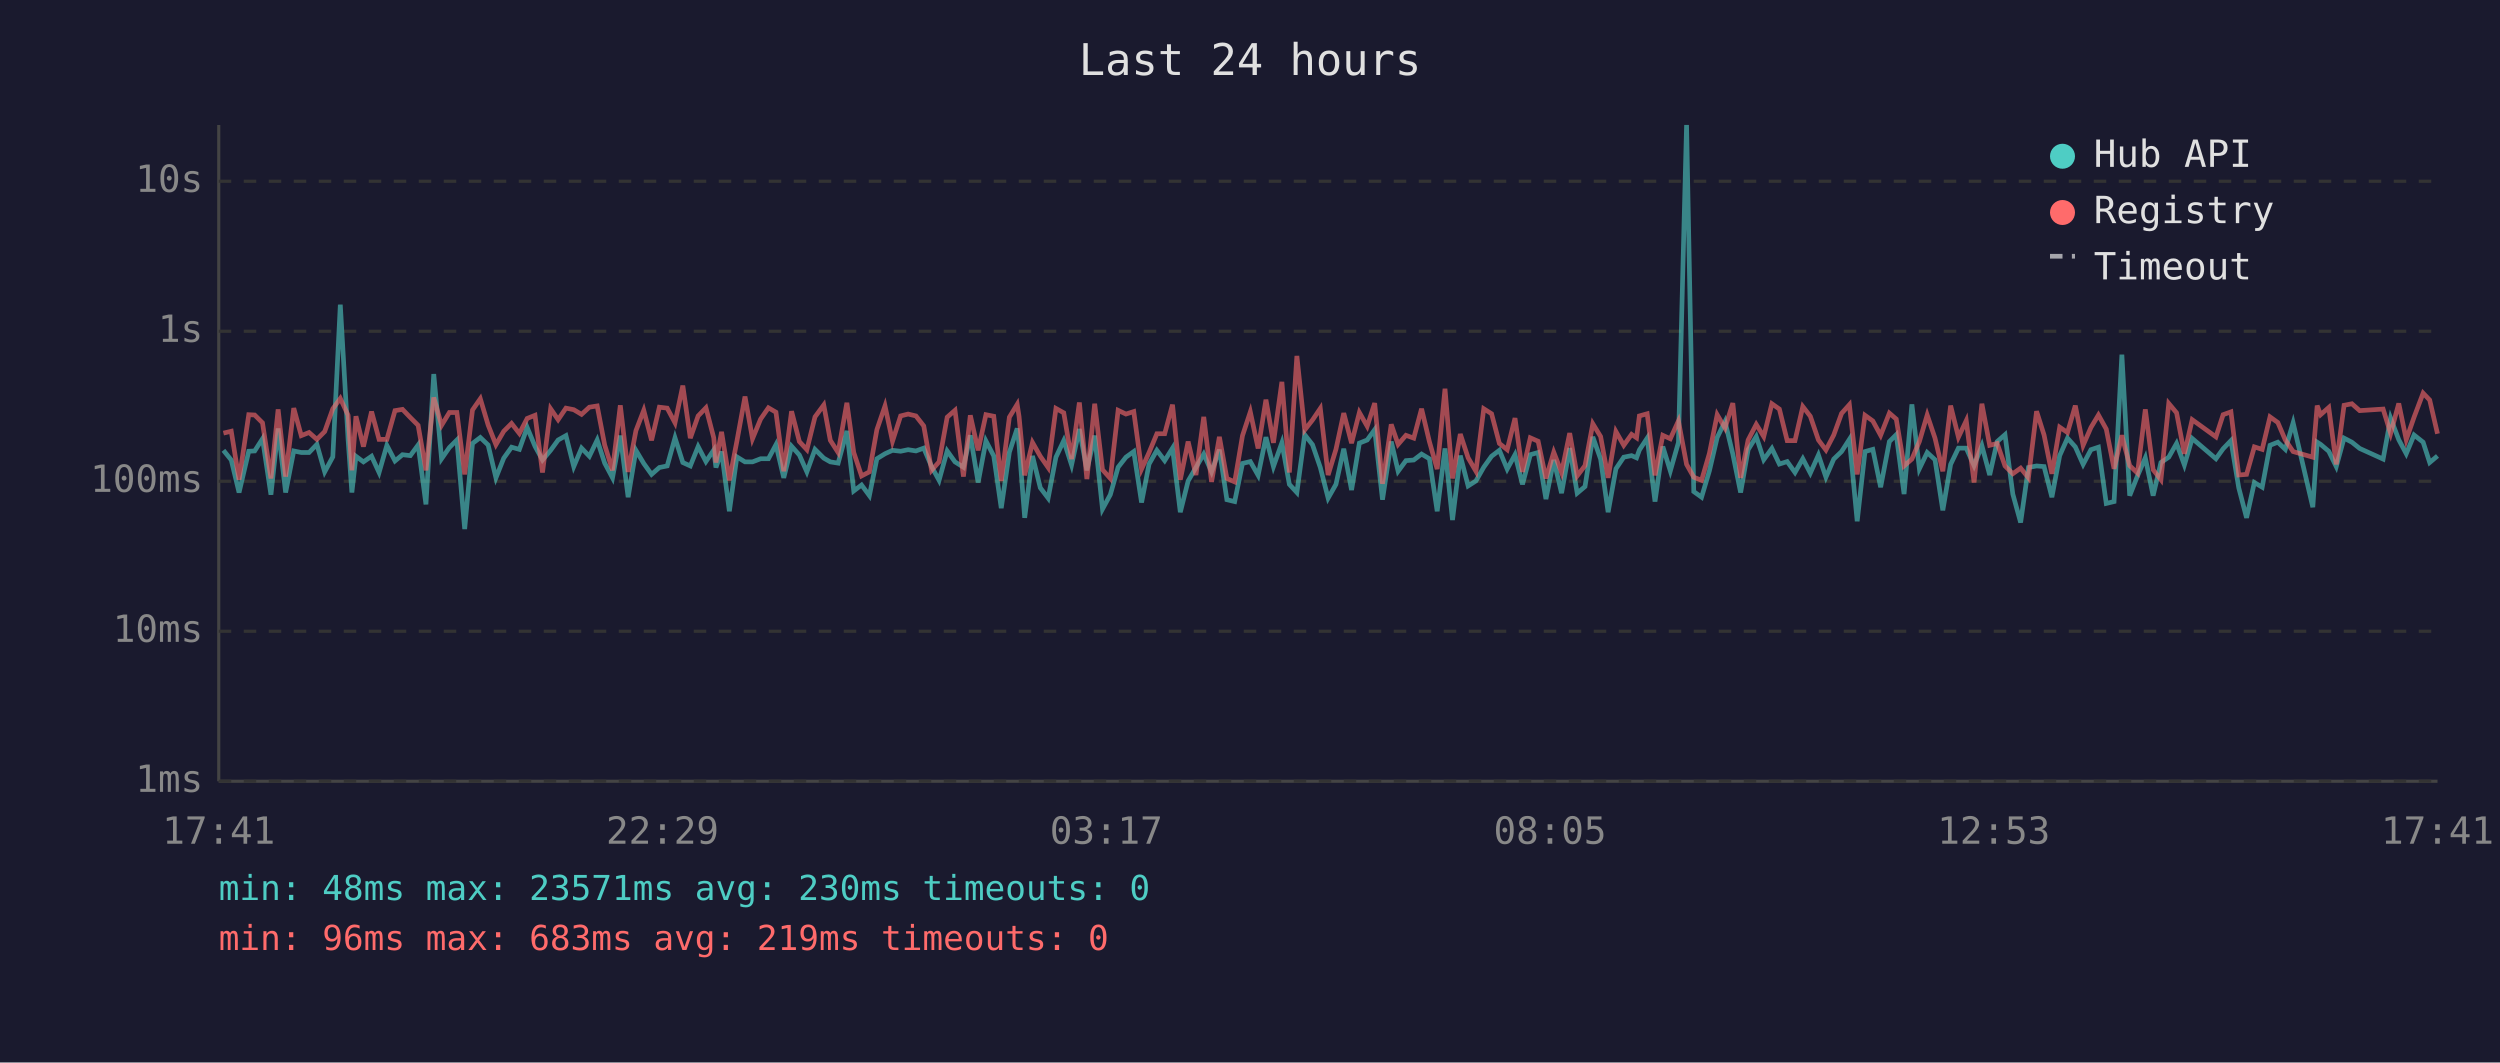
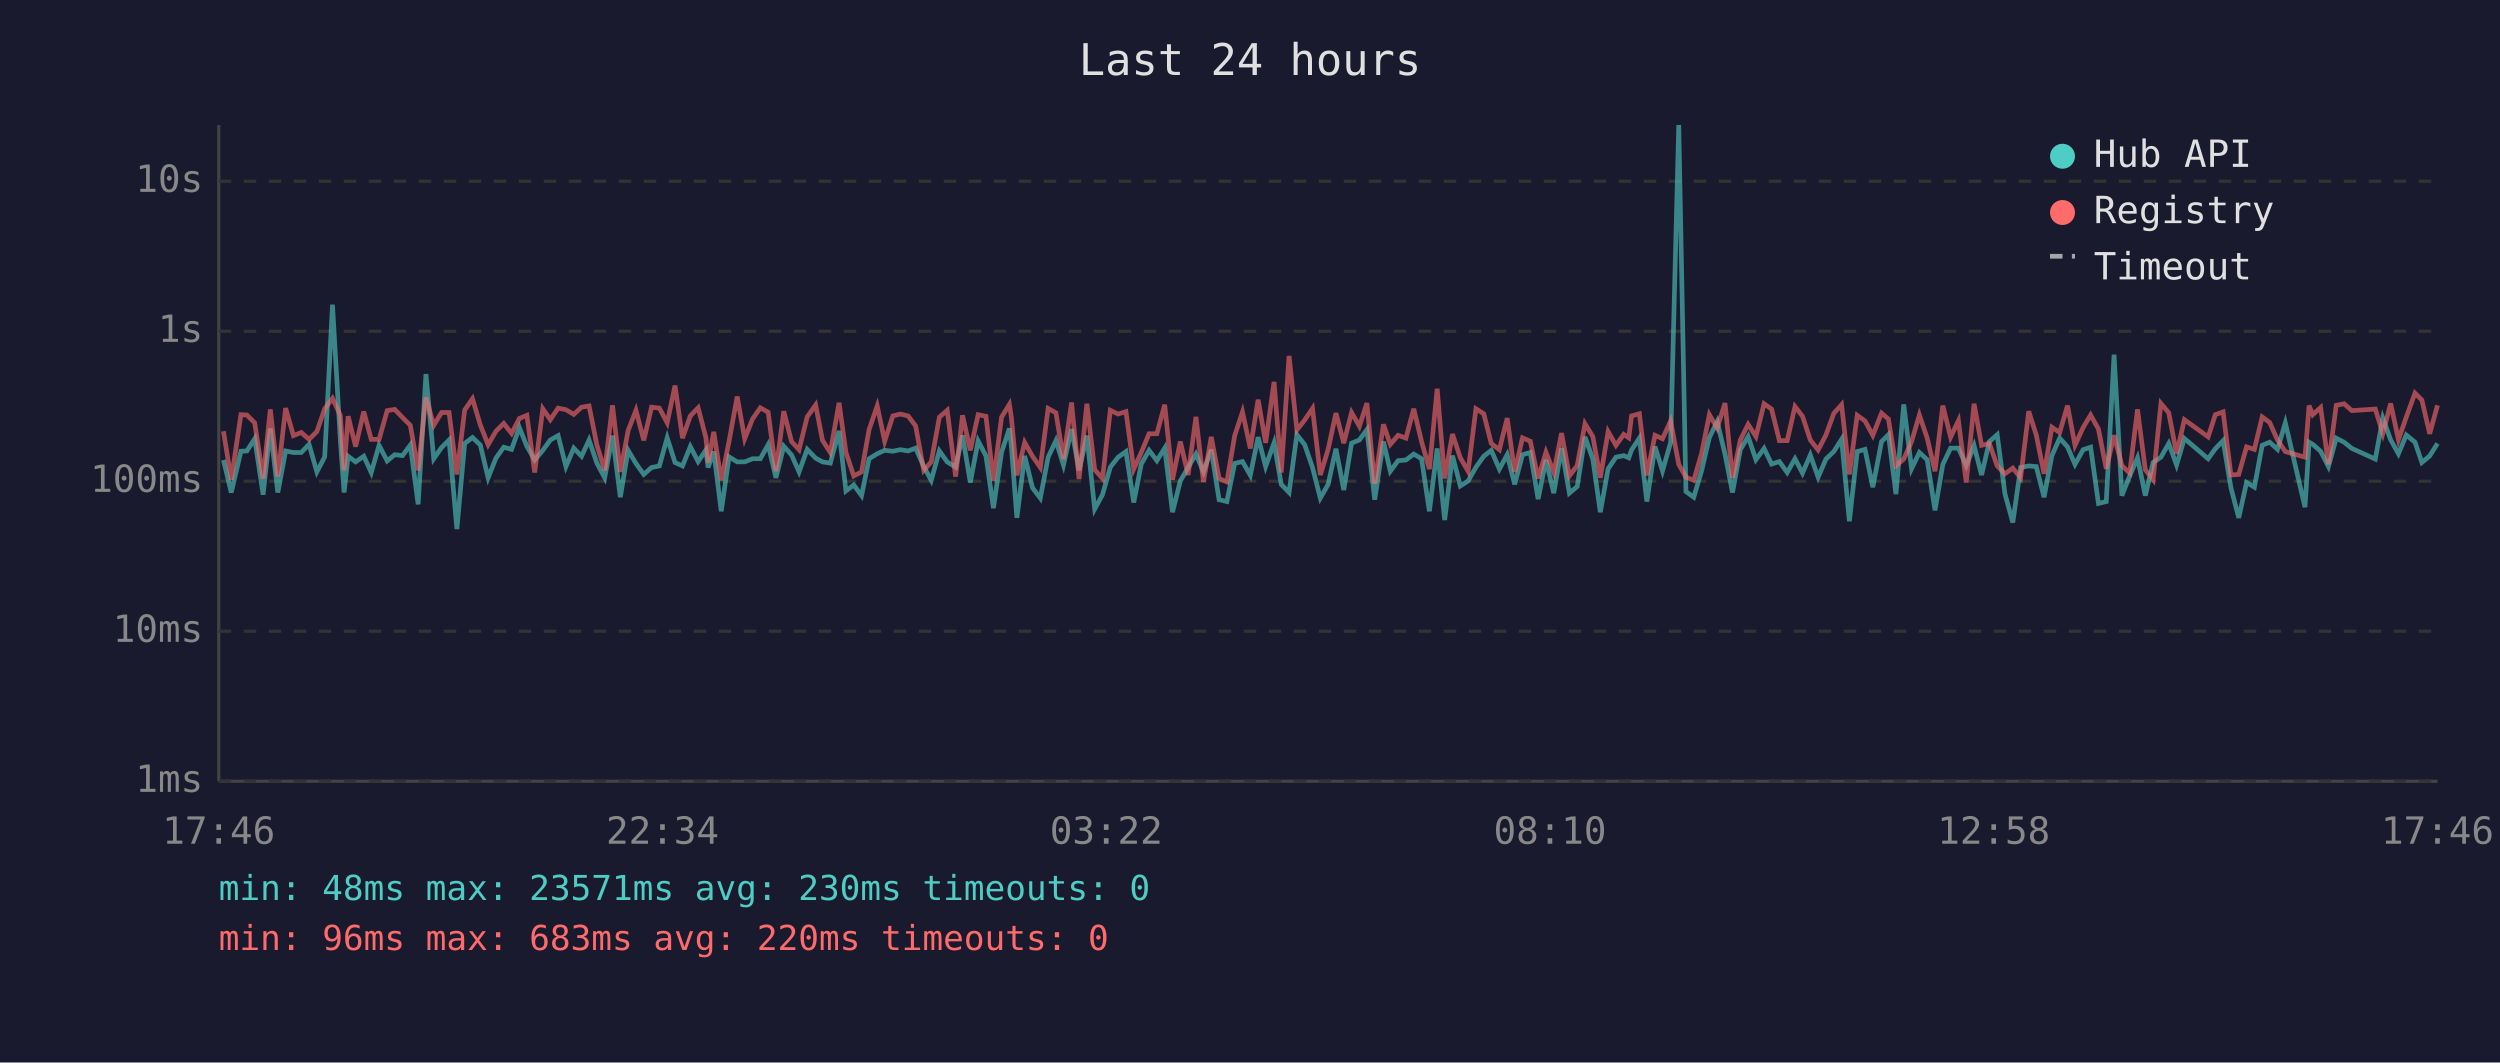
<svg xmlns="http://www.w3.org/2000/svg" viewBox="0 0 800 340" font-family="monospace" font-size="12">
  <rect width="800" height="340" fill="#1a1a2e" />
  <text x="400" y="24" fill="#e0e0e0" font-size="14" text-anchor="middle">Last 24 hours</text>
  <line x1="70" y1="40" x2="70" y2="250" stroke="#444" stroke-width="1" />
  <line x1="70" y1="250" x2="780" y2="250" stroke="#444" stroke-width="1" />
  <line x1="70" y1="250" x2="780" y2="250" stroke="#333" stroke-width="1" stroke-dasharray="4" />
  <text x="65" y="250" fill="#888" text-anchor="end" dominant-baseline="middle">1ms</text>
  <line x1="70" y1="202" x2="780" y2="202" stroke="#333" stroke-width="1" stroke-dasharray="4" />
  <text x="65" y="202" fill="#888" text-anchor="end" dominant-baseline="middle">10ms</text>
  <line x1="70" y1="154" x2="780" y2="154" stroke="#333" stroke-width="1" stroke-dasharray="4" />
  <text x="65" y="154" fill="#888" text-anchor="end" dominant-baseline="middle">100ms</text>
  <line x1="70" y1="106" x2="780" y2="106" stroke="#333" stroke-width="1" stroke-dasharray="4" />
  <text x="65" y="106" fill="#888" text-anchor="end" dominant-baseline="middle">1s</text>
  <line x1="70" y1="58" x2="780" y2="58" stroke="#333" stroke-width="1" stroke-dasharray="4" />
  <text x="65" y="58" fill="#888" text-anchor="end" dominant-baseline="middle">10s</text>
-   <text x="70" y="270" fill="#888" text-anchor="middle">17:41</text>
-   <text x="212" y="270" fill="#888" text-anchor="middle">22:29</text>
-   <text x="354" y="270" fill="#888" text-anchor="middle">03:17</text>
-   <text x="496" y="270" fill="#888" text-anchor="middle">08:05</text>
-   <text x="638" y="270" fill="#888" text-anchor="middle">12:53</text>
-   <text x="780" y="270" fill="#888" text-anchor="middle">17:41</text>
-   <polyline points="71.5,144.1 74.0,147.2 76.5,157.6 79.6,144.4 81.5,144.3 84.0,140.4 86.7,158.3 89.0,137.1 91.4,157.6 94.0,144.3 96.4,144.8 98.9,144.8 101.4,142.2 103.9,151.0 106.5,146.2 108.9,97.5 111.4,140.8 112.6,157.6 113.9,146.0 116.3,147.8 118.9,146.0 121.3,151.2 123.8,142.5 126.4,147.5 128.8,145.5 131.3,145.8 133.8,142.4 136.3,161.4 138.8,119.7 141.3,146.8 143.8,143.2 146.2,140.8 148.7,169.3 151.2,141.9 153.7,140.0 156.2,142.4 158.7,152.9 161.2,146.6 163.7,143.1 166.2,143.8 168.7,136.8 171.2,142.8 173.6,147.2 176.2,144.1 178.6,140.8 181.1,139.4 183.6,149.3 186.1,143.4 188.6,146.0 191.1,140.8 193.5,148.2 196.0,152.9 198.5,139.4 201.0,159.1 203.5,144.1 206.0,148.3 208.5,151.8 211.0,149.6 213.5,149.1 216.0,140.1 218.5,148.0 220.9,149.1 223.4,142.9 225.9,147.7 228.4,144.0 229.1,149.6 230.9,144.5 233.4,163.6 235.8,146.2 238.4,147.8 240.8,147.8 243.4,146.8 245.9,146.8 248.3,142.3 250.8,152.9 253.3,142.8 255.8,145.6 258.2,151.0 260.8,143.8 263.6,146.6 265.7,147.8 268.2,148.2 271.0,137.9 273.2,157.1 275.7,155.2 278.2,158.6 280.6,146.8 283.2,145.2 285.6,144.1 288.2,144.4 290.6,143.9 293.1,144.3 295.6,143.4 298.1,149.3 300.5,153.7 303.1,144.3 305.6,147.8 308.3,149.5 310.5,139.3 313.0,154.4 315.5,141.1 318.0,145.9 320.4,162.6 323.0,144.7 325.5,137.1 326.1,142.4 327.9,165.7 330.4,145.9 332.9,156.1 335.4,159.4 337.9,146.3 340.4,141.0 342.9,148.8 345.4,137.3 347.8,150.5 350.3,139.4 352.8,162.9 355.3,158.3 357.8,149.5 360.3,146.3 362.8,144.5 365.3,160.8 367.7,148.5 370.2,144.1 372.7,147.4 375.2,143.4 377.7,163.9 380.2,153.9 382.7,149.6 385.2,145.3 387.7,151.0 390.2,143.9 392.6,159.9 395.1,160.5 397.6,148.3 400.1,147.7 402.6,152.1 405.1,139.9 407.5,149.3 410.2,141.7 412.6,155.0 415.0,157.6 417.5,139.1 420.0,142.3 422.5,149.6 425.0,159.4 427.5,155.0 430.0,143.6 432.5,156.8 435.0,141.8 437.5,140.8 439.9,137.5 442.4,159.9 445.2,141.3 447.4,150.8 449.9,147.4 452.4,147.2 454.9,145.3 457.4,146.8 459.9,163.6 462.4,143.5 464.8,166.4 467.3,145.8 469.8,155.5 472.3,153.9 474.8,149.5 477.3,146.0 479.8,144.1 482.3,150.1 484.8,145.5 487.2,155.0 489.7,145.5 492.2,144.8 494.7,159.7 497.2,147.2 499.7,157.8 502.3,143.4 504.7,157.8 507.2,155.7 509.7,139.8 512.2,146.9 514.6,163.9 517.1,150.0 519.6,146.3 522.1,145.8 523.7,146.5 524.6,144.0 527.1,140.2 529.6,160.5 532.1,142.9 534.5,150.7 537.1,141.6 539.7,40.0 542.0,157.3 544.5,159.1 547.0,150.7 549.5,140.0 552.0,134.9 554.5,145.3 557.0,157.6 559.4,143.9 562.0,139.7 564.4,147.1 567.0,143.5 569.4,148.5 571.9,147.7 574.4,151.2 576.9,146.8 579.3,151.4 581.9,145.6 584.3,152.7 586.8,146.9 589.3,144.5 591.8,140.6 594.3,166.8 596.8,144.5 599.3,143.8 601.8,155.9 604.6,141.3 606.8,139.1 609.3,158.1 611.8,129.4 614.2,150.0 616.7,144.8 619.2,147.1 621.7,163.3 624.2,148.6 626.7,143.4 629.2,143.4 631.7,149.0 634.2,142.6 636.7,152.0 639.1,141.3 641.6,139.1 644.1,158.1 646.6,167.2 649.1,149.6 651.7,149.1 654.1,149.3 656.6,159.1 659.1,145.8 661.6,140.2 664.1,143.0 666.6,148.6 669.1,143.9 671.5,143.1 674.0,161.1 676.5,160.5 679.0,113.5 681.5,158.6 684.0,152.3 686.5,146.5 689.0,158.6 691.5,148.0 694.0,146.3 696.5,141.9 699.0,148.8 701.5,140.3 709.1,146.8 711.4,143.6 713.9,141.0 716.4,156.1 718.9,165.7 721.4,154.4 723.9,155.9 726.4,142.5 728.9,141.5 731.3,143.8 733.8,135.3 740.1,162.3 741.5,141.5 742.6,142.2 745.2,144.4 747.6,149.3 750.1,140.2 752.6,141.5 755.1,143.5 762.6,146.9 765.0,133.8 767.6,140.7 770.0,145.2 772.5,139.2 775.4,141.5 777.5,148.0 780.0,145.9" fill="none" stroke="#4ecdc4" stroke-width="1.5" opacity="0.6" />
-   <polyline points="71.5,138.6 74.0,138.0 76.5,153.5 79.6,132.7 81.5,132.8 84.0,135.3 86.7,153.1 89.0,131.0 91.4,152.5 94.0,130.6 96.4,139.4 98.9,138.4 101.4,140.6 103.9,138.1 106.5,130.8 108.9,127.5 111.4,132.9 112.6,150.5 113.9,133.2 116.3,142.9 118.9,131.7 121.3,140.6 123.8,140.6 126.4,131.4 128.8,131.0 131.3,133.6 133.8,136.1 136.3,150.5 138.8,127.2 141.3,136.1 143.8,132.0 146.2,132.0 148.7,151.8 151.2,131.2 153.7,127.6 156.2,136.0 158.7,142.3 161.2,138.0 163.7,135.5 166.2,138.7 168.7,133.9 171.2,132.9 173.6,151.2 176.2,130.8 178.6,134.3 181.1,130.6 183.6,131.1 186.1,132.6 188.6,130.3 191.1,129.9 193.5,142.4 196.0,150.5 198.5,129.7 201.0,151.0 203.5,137.8 206.0,131.3 208.5,140.9 211.0,130.3 213.5,130.6 216.0,135.3 218.5,123.4 220.9,140.2 223.4,133.1 225.9,130.5 228.4,140.1 229.1,148.0 230.9,138.2 233.4,153.7 235.8,141.2 238.4,126.9 240.8,140.4 243.4,134.1 245.9,130.5 248.3,131.9 250.8,150.8 253.3,131.6 255.8,141.3 258.2,143.9 260.8,133.4 263.6,129.6 265.7,140.9 268.2,144.8 271.0,128.9 273.2,144.8 275.7,152.3 278.2,151.0 280.6,137.5 283.2,129.9 285.6,141.2 288.2,133.1 290.6,132.5 293.1,133.1 295.6,136.3 298.1,150.5 300.5,147.8 303.1,133.5 305.6,131.3 308.3,152.5 310.5,132.9 313.0,144.1 315.5,132.7 318.0,133.2 320.4,153.9 323.0,133.5 325.5,129.4 326.1,133.3 327.9,152.1 330.4,141.6 332.9,146.0 335.4,149.6 337.9,130.7 340.4,132.1 342.9,146.9 345.4,128.8 347.8,153.3 350.3,129.2 352.8,150.3 355.3,153.1 357.8,131.3 360.3,132.5 362.8,131.7 365.3,150.1 367.7,144.8 370.2,138.8 372.7,138.8 375.2,129.5 377.7,153.5 380.2,141.3 382.7,152.0 385.2,133.4 387.7,154.2 390.2,139.8 392.6,153.1 395.1,154.2 397.6,139.4 400.1,131.8 402.6,143.5 405.1,127.9 407.5,141.7 410.2,122.2 412.6,151.2 415.0,113.9 417.5,137.6 420.0,134.4 422.5,130.7 425.0,152.0 427.5,143.8 430.0,132.2 432.5,141.8 435.0,132.0 437.5,136.4 439.9,129.0 442.4,154.8 445.2,135.8 447.4,142.2 449.9,139.3 452.4,140.2 454.9,130.8 457.4,141.3 459.9,150.1 462.4,124.4 464.8,153.1 467.3,138.9 469.8,146.5 472.3,150.8 474.8,130.8 477.3,132.4 479.8,141.9 482.3,143.9 484.8,133.8 487.2,151.0 489.7,140.1 492.2,141.2 494.7,153.1 497.2,144.7 499.7,151.2 502.3,138.6 504.7,152.3 507.2,149.0 509.7,135.6 512.2,139.7 514.6,152.9 517.1,138.1 519.6,142.5 522.1,139.0 523.7,140.1 524.6,133.1 527.1,132.4 529.6,152.1 532.1,139.3 534.5,140.4 537.1,134.7 539.7,148.6 542.0,152.7 544.5,153.7 547.0,145.1 549.5,132.7 552.0,137.0 554.5,129.0 557.0,152.9 559.4,140.8 562.0,135.8 564.4,139.7 567.0,129.2 569.4,130.9 571.9,141.0 574.4,141.0 576.9,130.1 579.3,133.2 581.9,140.8 584.3,144.0 586.8,139.2 589.3,132.3 591.8,129.5 594.3,151.8 596.8,132.9 599.3,134.7 601.8,139.3 604.6,132.2 606.8,134.1 609.3,149.1 611.8,146.9 614.2,141.3 616.7,132.8 619.2,140.2 621.7,150.8 624.2,129.8 626.7,139.9 629.2,134.6 631.7,154.4 634.2,129.2 636.7,142.5 639.1,141.9 641.6,149.1 644.1,151.6 646.6,149.8 649.1,152.9 651.7,131.6 654.1,139.2 656.6,151.6 659.1,136.7 661.6,138.4 664.1,129.8 666.6,142.5 669.1,136.8 671.5,132.8 674.0,137.3 676.5,150.0 679.0,139.3 681.5,149.0 684.0,151.4 686.5,131.0 689.0,150.3 691.5,153.5 694.0,129.1 696.5,132.1 699.0,145.2 701.5,134.3 709.1,139.8 711.4,132.7 713.9,131.8 716.4,152.0 718.9,151.8 721.4,143.0 723.9,143.8 726.4,133.4 728.9,135.2 731.3,140.8 733.8,144.5 740.1,146.3 741.5,129.8 742.6,132.7 745.2,130.4 747.6,148.6 750.1,129.7 752.6,129.2 755.1,131.4 762.6,130.9 765.0,138.7 767.6,129.1 770.0,140.7 772.5,133.5 775.4,125.8 777.5,128.0 780.0,138.8" fill="none" stroke="#ff6b6b" stroke-width="1.5" opacity="0.6" />
+   <text x="70" y="270" fill="#888" text-anchor="middle">17:46</text>
+   <text x="212" y="270" fill="#888" text-anchor="middle">22:34</text>
+   <text x="354" y="270" fill="#888" text-anchor="middle">03:22</text>
+   <text x="496" y="270" fill="#888" text-anchor="middle">08:10</text>
+   <text x="638" y="270" fill="#888" text-anchor="middle">12:58</text>
+   <text x="780" y="270" fill="#888" text-anchor="middle">17:46</text>
+   <polyline points="71.5,147.2 74.0,157.6 77.1,144.4 79.0,144.3 81.5,140.4 84.2,158.3 86.5,137.1 88.9,157.6 91.4,144.3 93.9,144.8 96.4,144.8 98.9,142.2 101.4,151.0 103.9,146.2 106.4,97.5 108.9,140.8 110.1,157.6 111.4,146.0 113.8,147.8 116.4,146.0 118.8,151.2 121.3,142.5 123.9,147.5 126.3,145.5 128.8,145.8 131.3,142.4 133.8,161.4 136.3,119.7 138.8,146.8 141.3,143.2 143.7,140.8 146.2,169.3 148.7,141.9 151.2,140.0 153.7,142.4 156.2,152.9 158.7,146.6 161.2,143.1 163.7,143.8 166.2,136.8 168.6,142.8 171.1,147.2 173.7,144.1 176.1,140.8 178.6,139.4 181.1,149.3 183.6,143.4 186.1,146.0 188.5,140.8 191.0,148.2 193.5,152.9 196.0,139.4 198.5,159.1 201.0,144.1 203.5,148.3 206.0,151.8 208.5,149.6 211.0,149.1 213.5,140.1 216.0,148.0 218.4,149.1 220.9,142.9 223.4,147.7 225.9,144.0 226.6,149.6 228.4,144.5 230.8,163.6 233.3,146.2 235.9,147.8 238.3,147.8 240.8,146.8 243.3,146.8 245.8,142.3 248.3,152.9 250.8,142.8 253.3,145.6 255.7,151.0 258.3,143.8 261.0,146.6 263.2,147.8 265.7,148.2 268.5,137.9 270.7,157.1 273.2,155.2 275.7,158.6 278.1,146.8 280.7,145.2 283.1,144.1 285.7,144.4 288.1,143.9 290.6,144.3 293.0,143.4 295.6,149.3 298.0,153.7 300.6,144.3 303.1,147.8 305.8,149.5 308.0,139.3 310.5,154.4 313.0,141.1 315.5,145.9 317.9,162.6 320.5,144.7 323.0,137.1 323.6,142.4 325.4,165.7 327.9,145.9 330.4,156.1 332.9,159.4 335.4,146.3 337.9,141.0 340.3,148.8 342.9,137.3 345.3,150.5 347.8,139.4 350.3,162.9 352.8,158.3 355.3,149.5 357.8,146.3 360.3,144.5 362.8,160.8 365.2,148.5 367.7,144.1 370.2,147.4 372.7,143.4 375.2,163.9 377.7,153.9 380.2,149.6 382.7,145.3 385.1,151.0 387.6,143.9 390.1,159.9 392.6,160.5 395.1,148.3 397.6,147.7 400.1,152.1 402.6,139.9 405.0,149.3 407.7,141.7 410.0,155.0 412.5,157.6 415.0,139.1 417.5,142.3 420.0,149.6 422.5,159.4 425.0,155.0 427.5,143.6 430.0,156.8 432.5,141.8 435.0,140.8 437.4,137.5 439.9,159.9 442.7,141.3 444.9,150.8 447.4,147.4 449.9,147.2 452.4,145.3 454.9,146.8 457.4,163.6 459.9,143.5 462.3,166.4 464.8,145.8 467.3,155.5 469.8,153.9 472.3,149.5 474.8,146.0 477.2,144.1 479.8,150.1 482.3,145.5 484.7,155.0 487.2,145.5 489.7,144.8 492.2,159.7 494.7,147.2 497.2,157.8 499.7,143.4 502.2,157.8 504.7,155.7 507.2,139.8 509.7,146.9 512.1,163.9 514.6,150.0 517.1,146.3 519.6,145.8 521.2,146.5 522.1,144.0 524.6,140.2 527.0,160.5 529.6,142.9 532.0,150.7 534.6,141.6 537.2,40.0 539.5,157.3 542.0,159.1 544.5,150.7 547.0,140.0 549.5,134.9 552.0,145.3 554.4,157.6 556.9,143.9 559.4,139.7 561.9,147.1 564.5,143.5 566.9,148.5 569.4,147.7 571.9,151.2 574.4,146.8 576.8,151.4 579.3,145.6 581.8,152.7 584.3,146.9 586.8,144.5 589.3,140.6 591.8,166.8 594.3,144.5 596.8,143.8 599.3,155.9 602.1,141.3 604.3,139.1 606.7,158.1 609.2,129.4 611.7,150.0 614.2,144.8 616.7,147.1 619.2,163.3 621.7,148.6 624.2,143.4 626.7,143.4 629.2,149.0 631.7,142.6 634.1,152.0 636.6,141.3 639.1,139.1 641.6,158.1 644.1,167.2 646.6,149.6 649.2,149.1 651.6,149.3 654.1,159.1 656.6,145.8 659.1,140.2 661.6,143.0 664.0,148.6 666.6,143.9 669.0,143.1 671.5,161.1 674.0,160.5 676.5,113.5 679.0,158.6 681.5,152.3 684.0,146.5 686.5,158.6 689.0,148.0 691.5,146.3 694.0,141.9 696.5,148.8 699.0,140.3 706.6,146.8 708.9,143.6 711.4,141.0 713.9,156.1 716.4,165.7 718.9,154.4 721.4,155.9 723.9,142.5 726.3,141.5 728.8,143.8 731.3,135.3 737.6,162.3 738.9,141.5 740.1,142.2 742.6,144.4 745.1,149.3 747.6,140.2 750.1,141.5 752.6,143.5 760.1,146.9 762.5,133.8 765.0,140.7 767.5,145.2 770.0,139.2 772.8,141.5 775.0,148.0 777.5,145.9 780.0,141.9" fill="none" stroke="#4ecdc4" stroke-width="1.5" opacity="0.6" />
+   <polyline points="71.5,138.0 74.0,153.5 77.1,132.7 79.0,132.8 81.5,135.3 84.2,153.1 86.5,131.0 88.9,152.5 91.4,130.6 93.9,139.4 96.4,138.4 98.9,140.6 101.4,138.1 103.9,130.8 106.4,127.5 108.9,132.9 110.1,150.5 111.4,133.2 113.8,142.9 116.4,131.7 118.8,140.6 121.3,140.6 123.9,131.4 126.3,131.0 128.8,133.6 131.3,136.1 133.8,150.5 136.3,127.2 138.8,136.1 141.3,132.0 143.7,132.0 146.2,151.8 148.7,131.2 151.2,127.6 153.7,136.0 156.2,142.3 158.7,138.0 161.2,135.5 163.7,138.7 166.2,133.9 168.6,132.9 171.1,151.2 173.7,130.8 176.1,134.3 178.6,130.6 181.1,131.1 183.6,132.6 186.1,130.3 188.5,129.9 191.0,142.4 193.5,150.5 196.0,129.7 198.5,151.0 201.0,137.8 203.5,131.3 206.0,140.9 208.5,130.3 211.0,130.6 213.5,135.3 216.0,123.4 218.4,140.2 220.9,133.1 223.4,130.5 225.9,140.1 226.6,148.0 228.4,138.2 230.8,153.7 233.3,141.2 235.9,126.9 238.3,140.4 240.8,134.1 243.3,130.5 245.8,131.9 248.3,150.8 250.8,131.6 253.3,141.3 255.7,143.9 258.3,133.4 261.0,129.6 263.2,140.9 265.7,144.8 268.5,128.9 270.7,144.8 273.2,152.3 275.7,151.0 278.1,137.5 280.7,129.9 283.1,141.2 285.7,133.1 288.1,132.5 290.6,133.1 293.0,136.3 295.6,150.5 298.0,147.8 300.6,133.5 303.1,131.3 305.8,152.5 308.0,132.9 310.5,144.1 313.0,132.7 315.5,133.2 317.9,153.9 320.5,133.5 323.0,129.4 323.6,133.3 325.4,152.1 327.9,141.6 330.4,146.0 332.9,149.6 335.4,130.7 337.9,132.1 340.3,146.9 342.9,128.8 345.3,153.3 347.8,129.2 350.3,150.3 352.8,153.1 355.3,131.3 357.8,132.5 360.3,131.7 362.8,150.1 365.2,144.8 367.7,138.8 370.2,138.8 372.7,129.5 375.2,153.5 377.7,141.3 380.2,152.0 382.7,133.4 385.1,154.2 387.6,139.8 390.1,153.1 392.6,154.2 395.1,139.4 397.6,131.8 400.1,143.5 402.6,127.9 405.0,141.7 407.7,122.2 410.0,151.2 412.5,113.9 415.0,137.6 417.5,134.4 420.0,130.7 422.5,152.0 425.0,143.8 427.5,132.2 430.0,141.8 432.5,132.0 435.0,136.4 437.4,129.0 439.9,154.8 442.7,135.8 444.9,142.2 447.4,139.3 449.9,140.2 452.4,130.8 454.9,141.3 457.4,150.1 459.9,124.4 462.3,153.1 464.8,138.9 467.3,146.5 469.8,150.8 472.3,130.8 474.8,132.4 477.2,141.9 479.8,143.9 482.3,133.8 484.7,151.0 487.2,140.1 489.7,141.2 492.2,153.1 494.7,144.7 497.2,151.2 499.7,138.6 502.2,152.3 504.7,149.0 507.2,135.6 509.7,139.7 512.1,152.9 514.6,138.1 517.1,142.5 519.6,139.0 521.2,140.1 522.1,133.1 524.6,132.4 527.0,152.1 529.6,139.3 532.0,140.4 534.6,134.7 537.2,148.6 539.5,152.7 542.0,153.7 544.5,145.1 547.0,132.7 549.5,137.0 552.0,129.0 554.4,152.9 556.9,140.8 559.4,135.8 561.9,139.7 564.5,129.2 566.9,130.9 569.4,141.0 571.9,141.0 574.4,130.1 576.8,133.2 579.3,140.8 581.8,144.0 584.3,139.2 586.8,132.3 589.3,129.5 591.8,151.8 594.3,132.9 596.8,134.7 599.3,139.3 602.1,132.2 604.3,134.1 606.7,149.1 609.2,146.9 611.7,141.3 614.2,132.8 616.7,140.2 619.2,150.8 621.7,129.8 624.2,139.9 626.7,134.6 629.2,154.4 631.7,129.2 634.1,142.5 636.6,141.9 639.1,149.1 641.6,151.6 644.1,149.8 646.6,152.9 649.2,131.6 651.6,139.2 654.1,151.6 656.6,136.7 659.1,138.4 661.6,129.8 664.0,142.5 666.6,136.8 669.0,132.8 671.5,137.3 674.0,150.0 676.5,139.3 679.0,149.0 681.5,151.4 684.0,131.0 686.5,150.3 689.0,153.5 691.5,129.1 694.0,132.1 696.5,145.2 699.0,134.3 706.6,139.8 708.9,132.7 711.4,131.8 713.9,152.0 716.4,151.8 718.9,143.0 721.4,143.8 723.9,133.4 726.3,135.2 728.8,140.8 731.3,144.5 737.6,146.3 738.9,129.8 740.1,132.7 742.6,130.4 745.1,148.6 747.6,129.7 750.1,129.2 752.6,131.4 760.1,130.9 762.5,138.7 765.0,129.1 767.5,140.7 770.0,133.5 772.8,125.8 775.0,128.0 777.5,138.8 780.0,129.7" fill="none" stroke="#ff6b6b" stroke-width="1.5" opacity="0.6" />
  <circle cx="660" cy="50" r="4" fill="#4ecdc4" />
  <text x="670" y="50" fill="#e0e0e0" dominant-baseline="middle">Hub API</text>
  <circle cx="660" cy="68" r="4" fill="#ff6b6b" />
  <text x="670" y="68" fill="#e0e0e0" dominant-baseline="middle">Registry</text>
  <line x1="656" y1="82" x2="664" y2="82" stroke="#e0e0e0" stroke-width="1.5" stroke-dasharray="4,3" opacity="0.7" />
  <text x="670" y="86" fill="#e0e0e0" dominant-baseline="middle">Timeout</text>
  <text x="70" y="288" fill="#4ecdc4" font-size="11">min: 48ms  max: 23571ms  avg: 230ms  timeouts: 0</text>
-   <text x="70" y="304" fill="#ff6b6b" font-size="11">min: 96ms  max: 683ms  avg: 219ms  timeouts: 0</text>
+   <text x="70" y="304" fill="#ff6b6b" font-size="11">min: 96ms  max: 683ms  avg: 220ms  timeouts: 0</text>
</svg>
